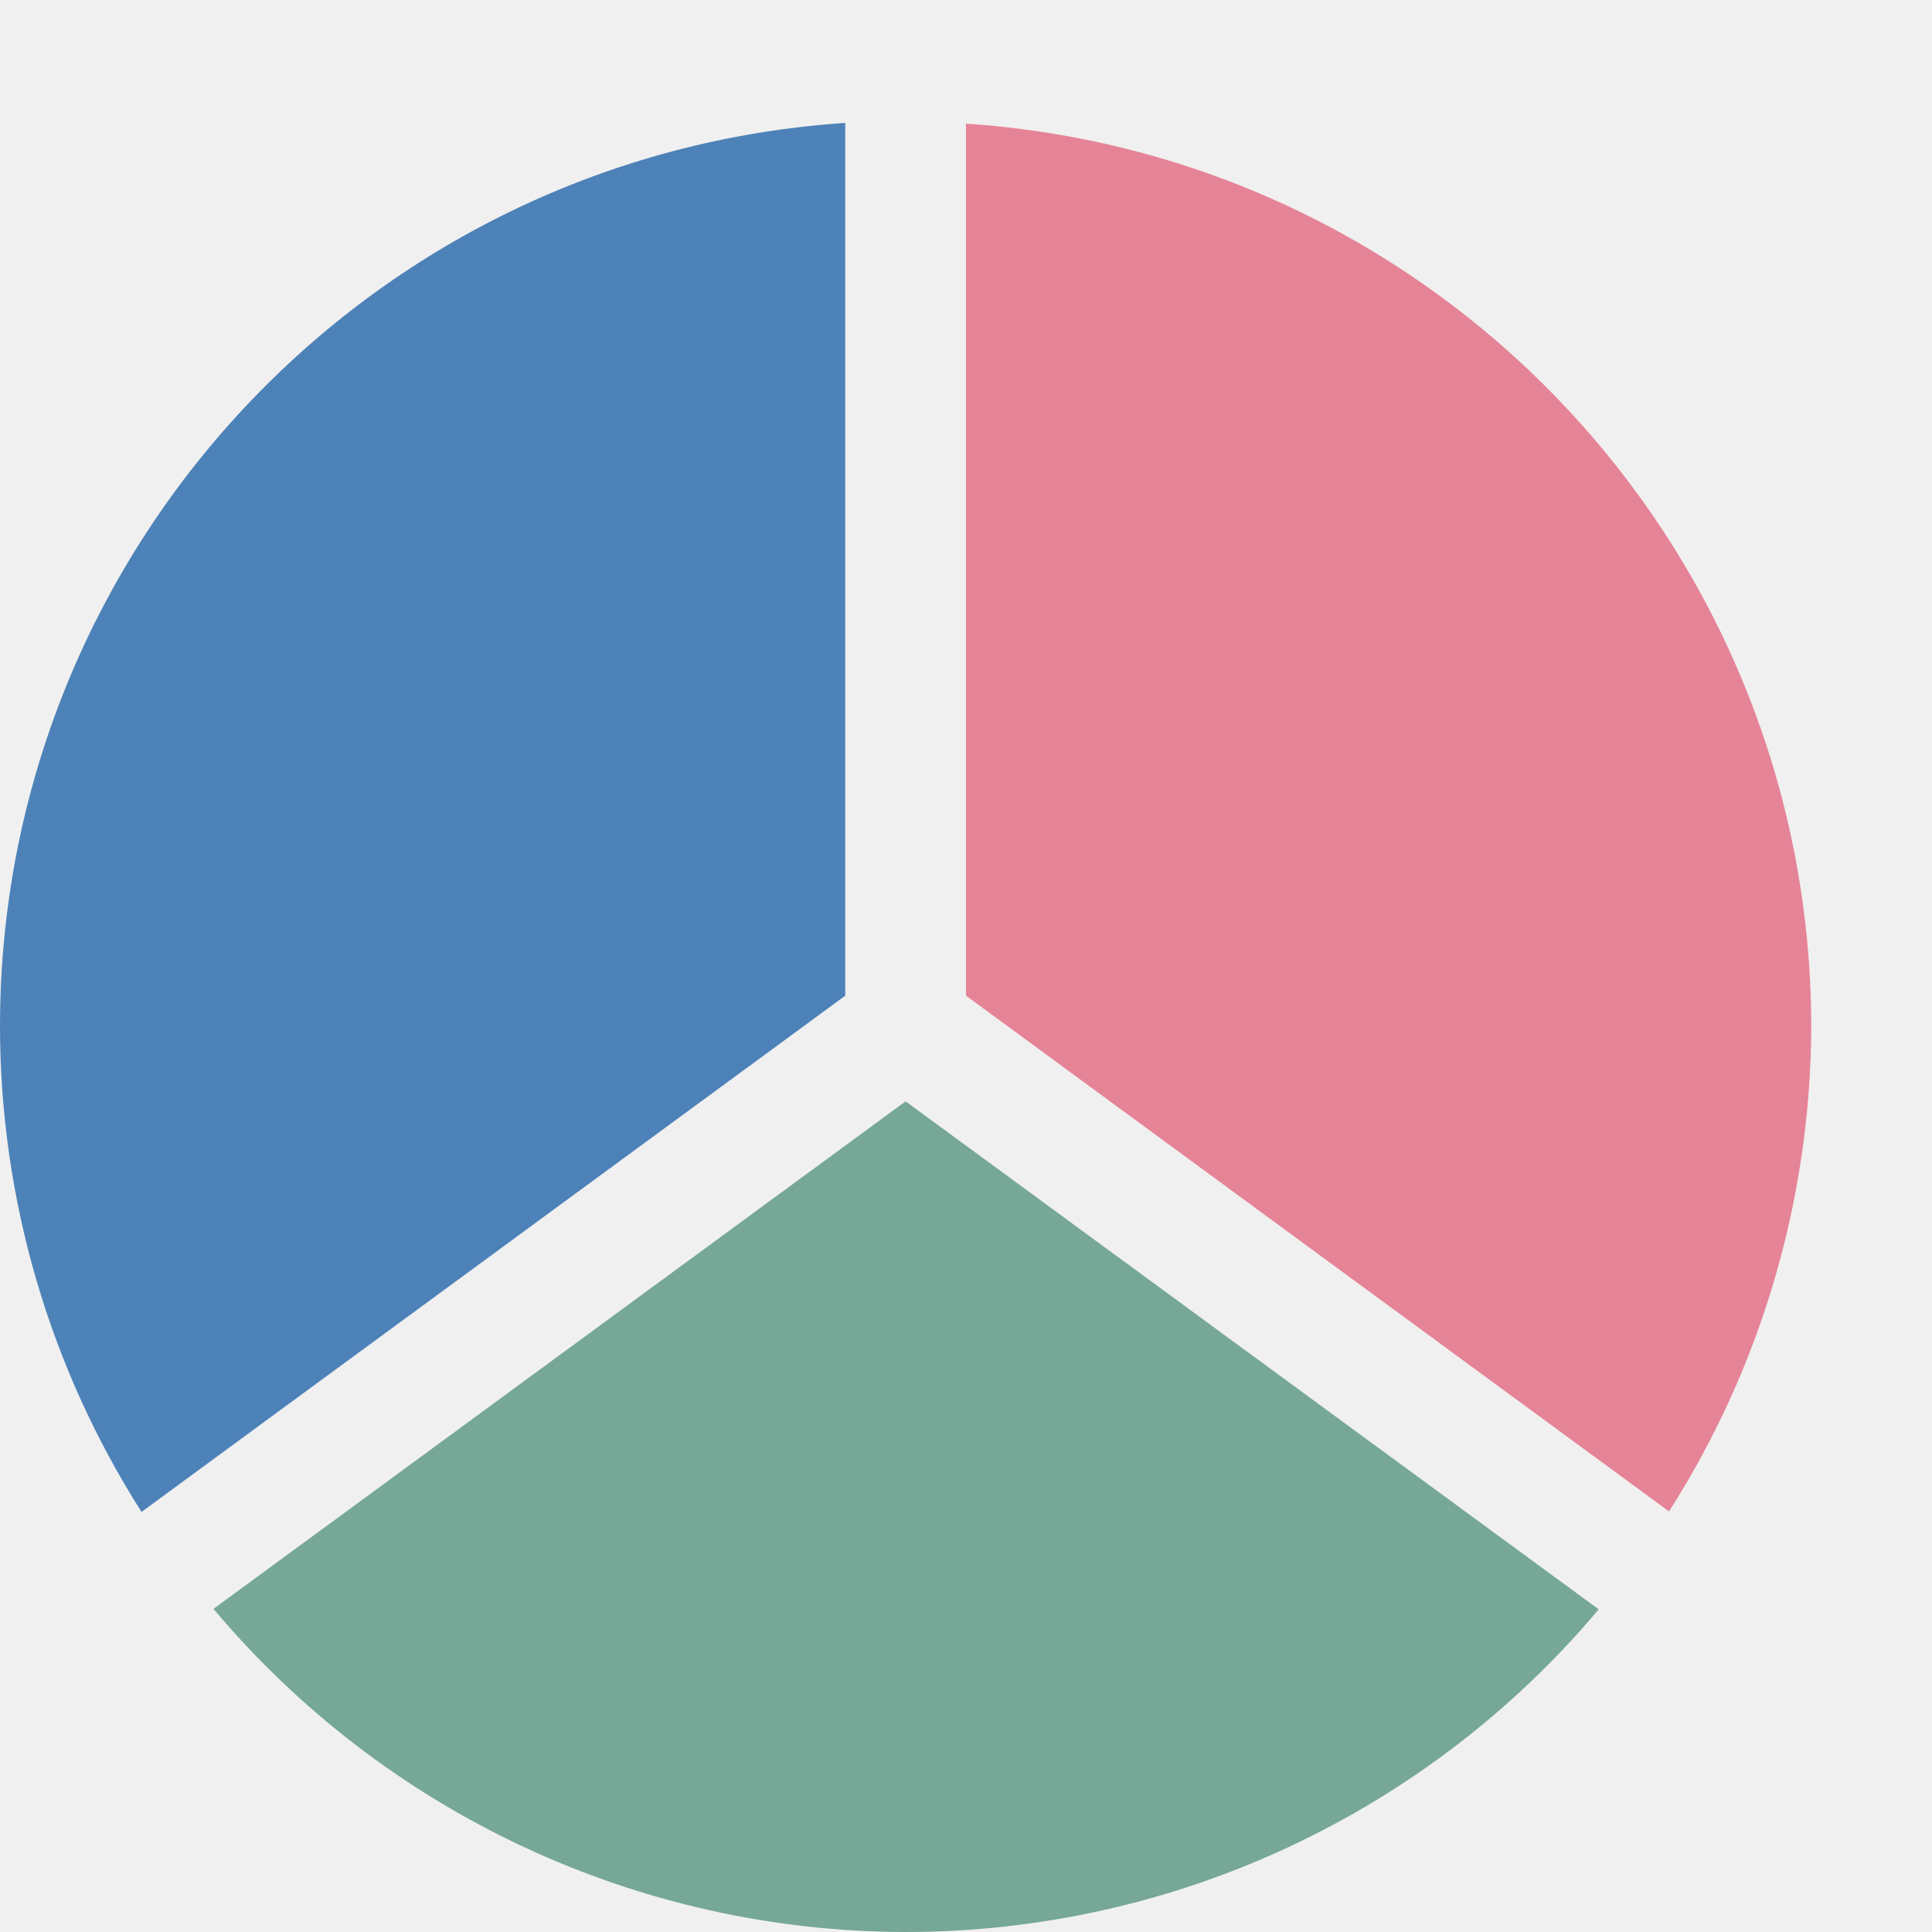
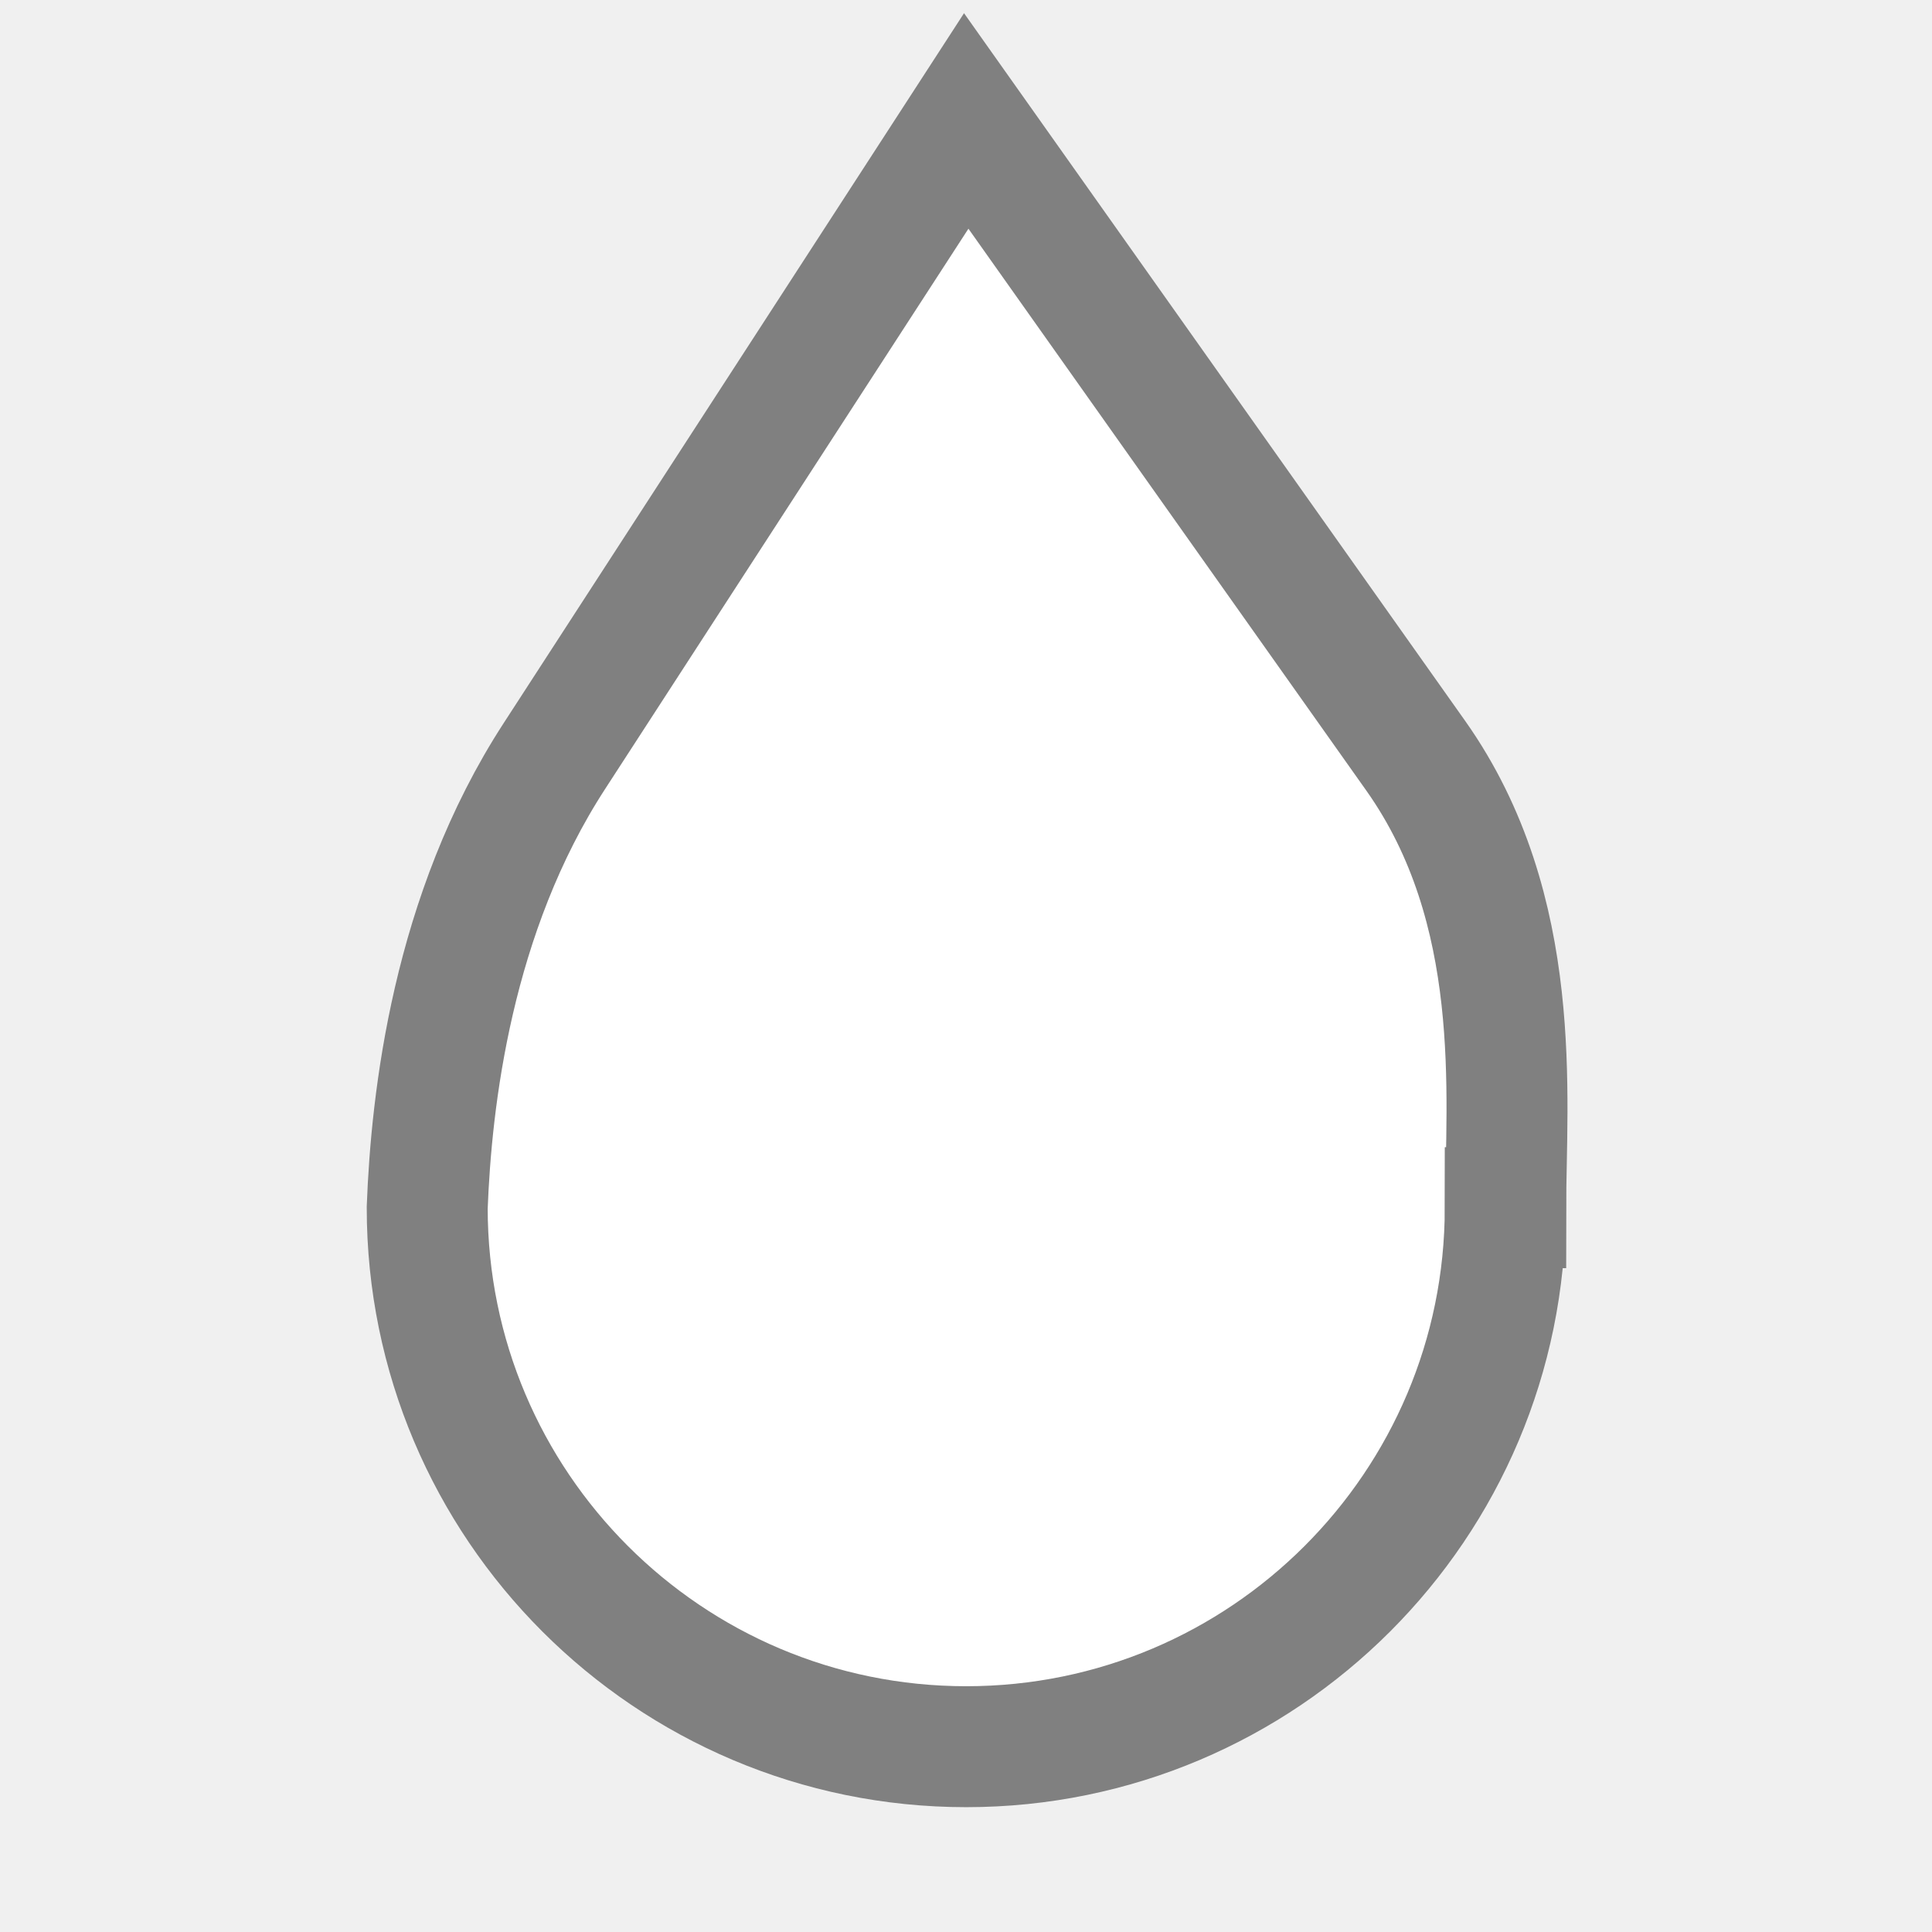
- <svg xmlns="http://www.w3.org/2000/svg" viewBox="0 0 16 16">
-   <path d="m7 1.018c-3.939.263-7 3.535-7 7.482.001 1.425.407 2.819 1.172 4.021l5.828-4.275z" fill="#4d82b8" />
-   <path d="m8 1.025v7.221l5.822 4.271c.766-1.2 1.174-2.594 1.178-4.018-.005-3.945-3.064-7.212-7-7.475z" fill="#e68497" />
-   <path d="m7.5 9.121-5.732 4.203c1.423 1.694 3.521 2.673 5.732 2.676 2.214 0 4.315-.978 5.74-2.672z" fill="#76a797" />
+ <svg xmlns="http://www.w3.org/2000/svg" height="16" viewBox="0 0 4.233 4.233" width="16">
+   <path d="m3.298 2.646c-0.0.652-.529 1.181-1.181 1.181s-1.181-.529-1.181-1.181c.009-.235.054-.644.279-.99l.902-1.391.985 1.391c.239.338.197.749.197.99z" fill="#fff" stroke="#808080" stroke-width=".265" />
</svg>
